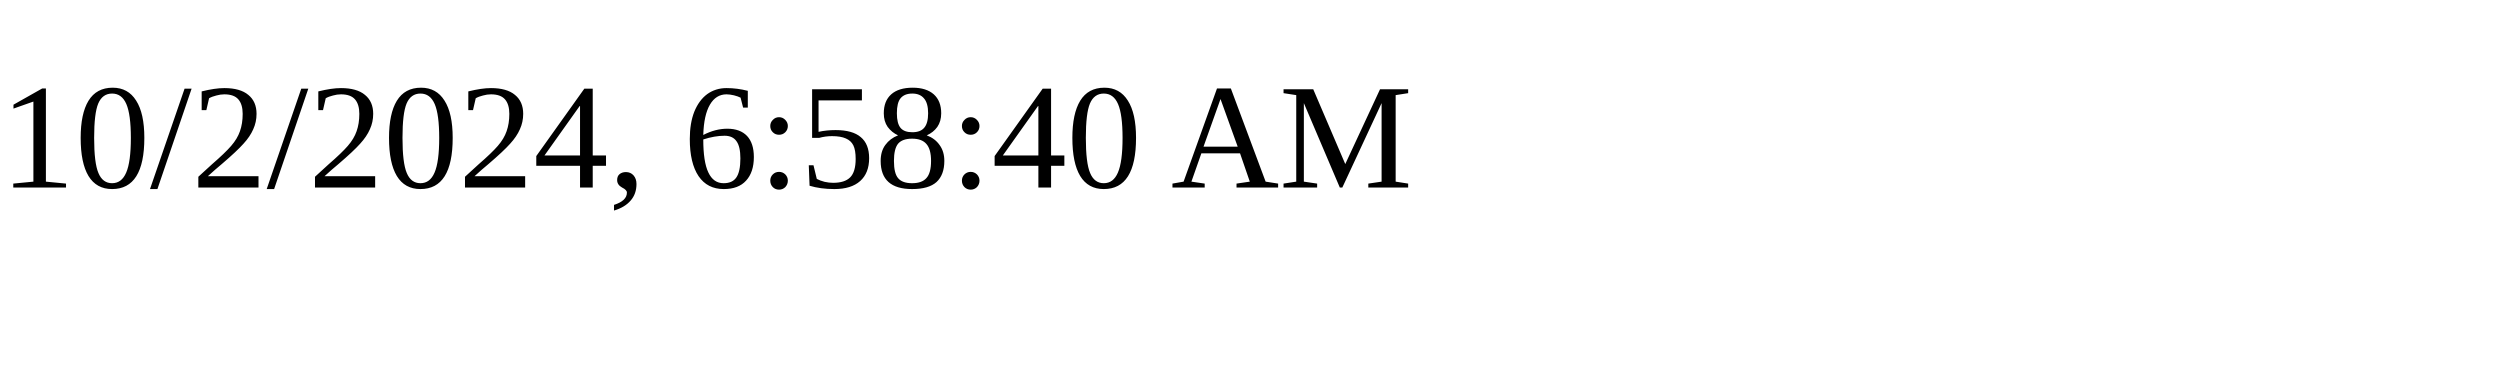
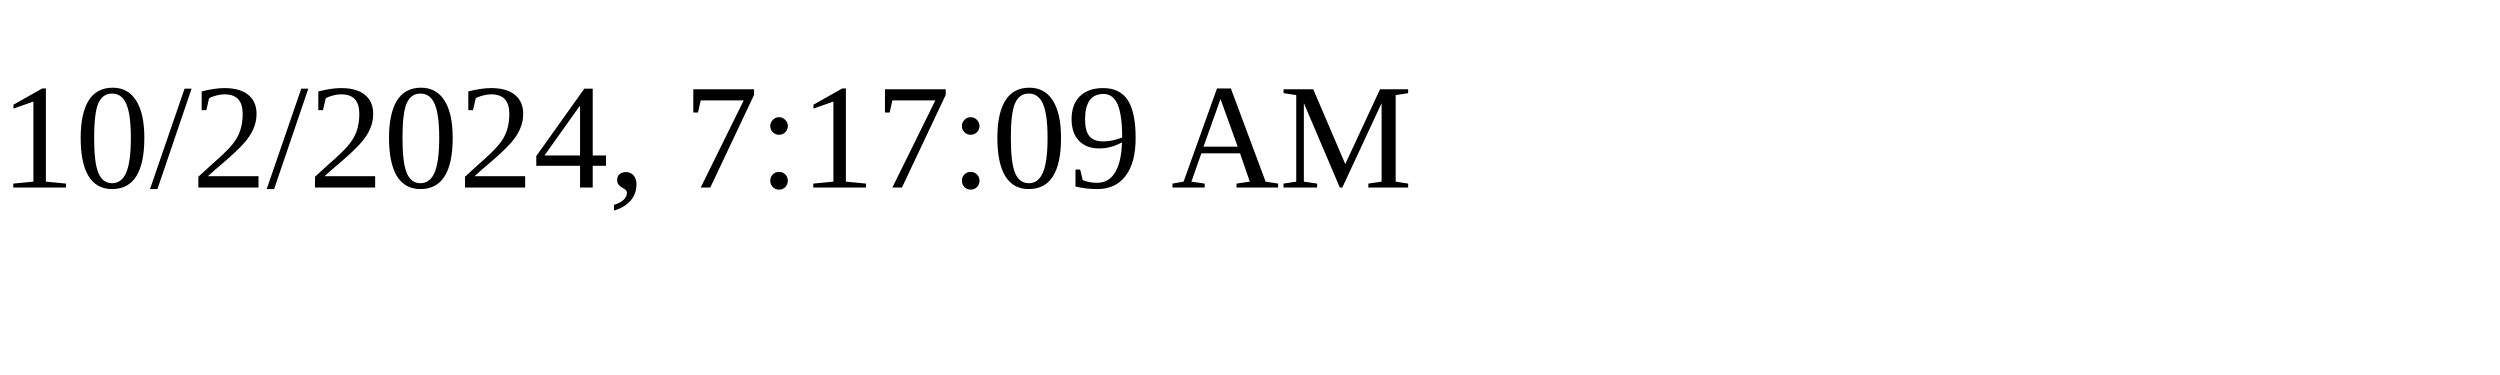
<svg xmlns="http://www.w3.org/2000/svg" height="30" width="200">
-   <text x="0" y="15">10/2/2024, 6:58:40 AM</text>
+   <text x="0" y="15">10/2/2024, 7:17:09 AM</text>
</svg>
